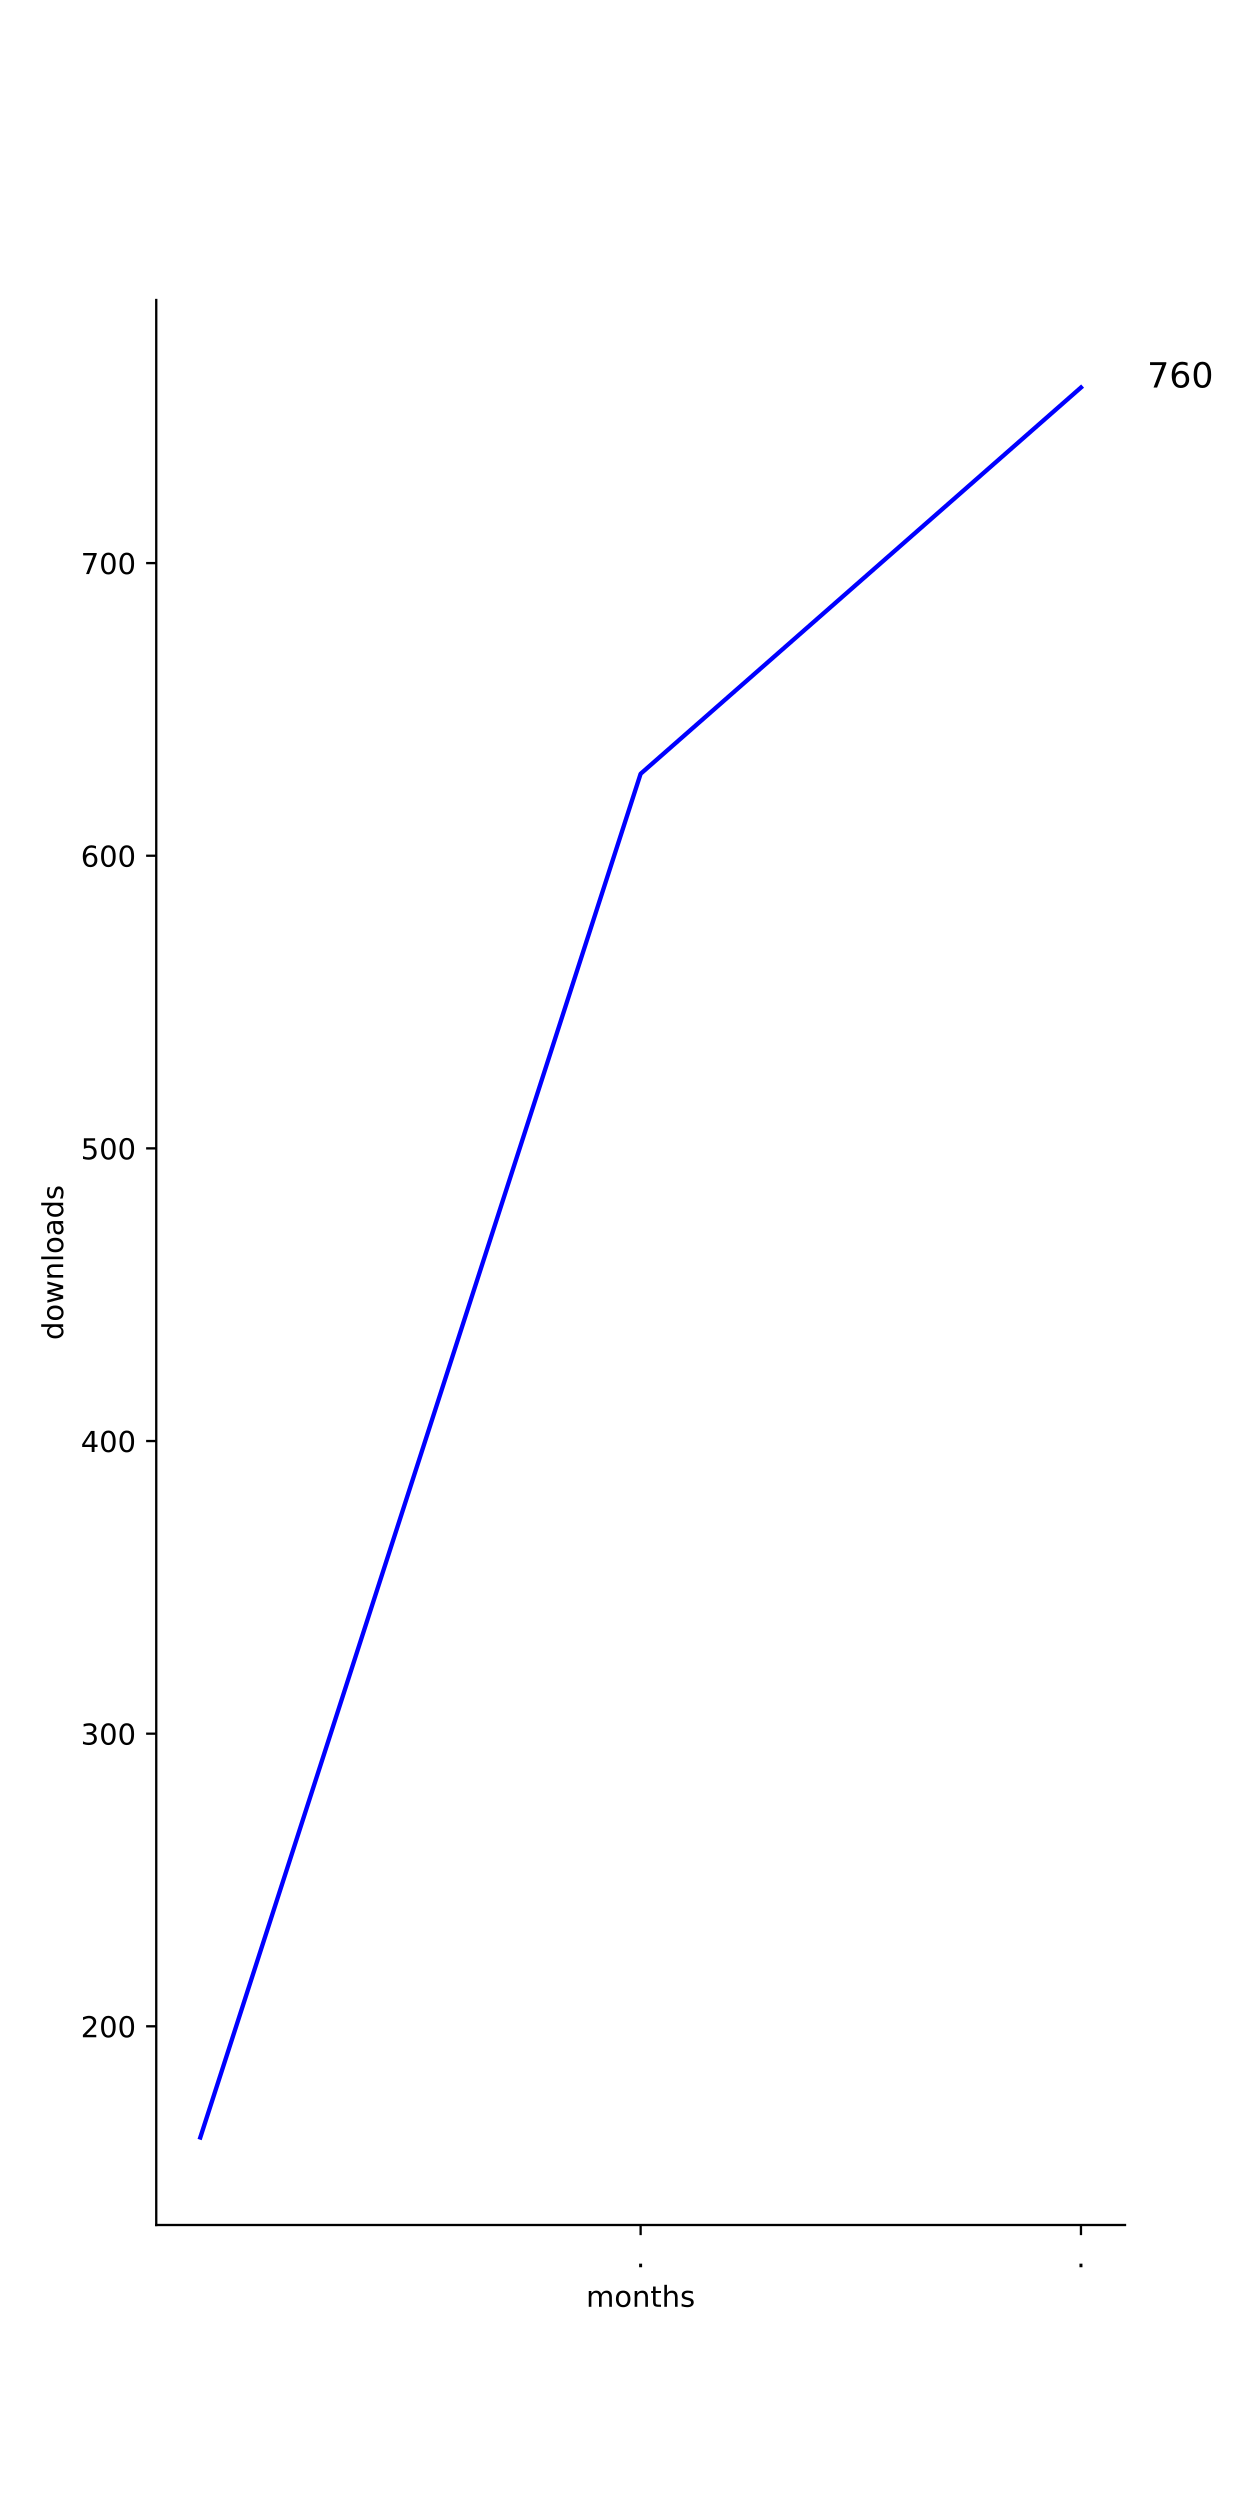
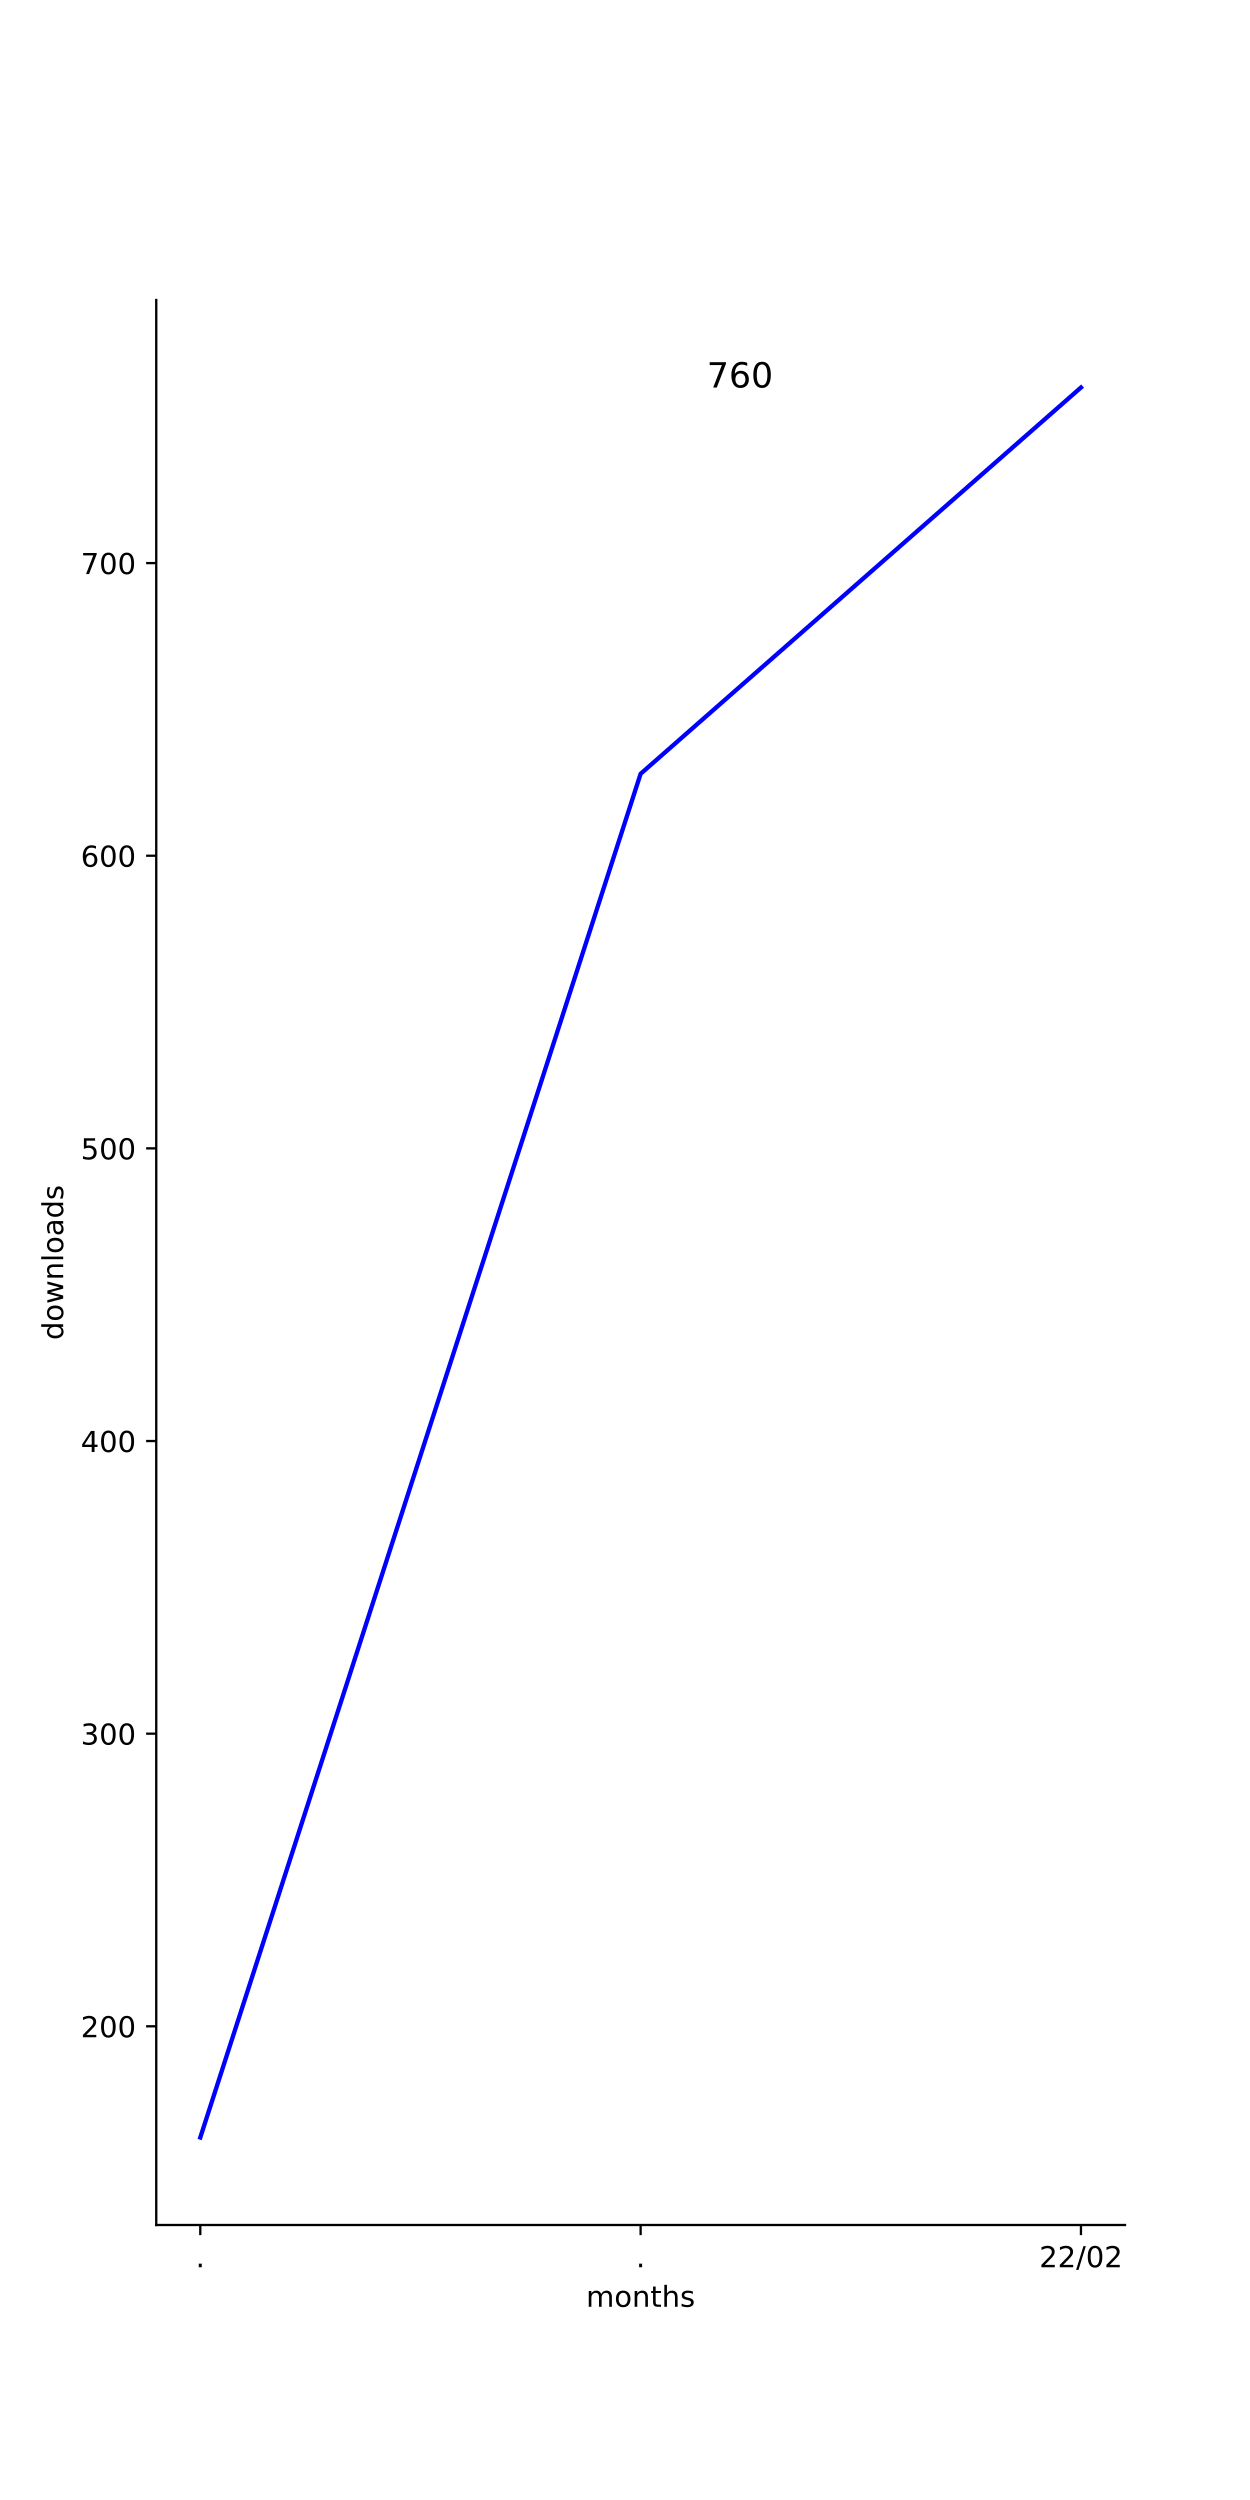
<svg xmlns="http://www.w3.org/2000/svg" xmlns:xlink="http://www.w3.org/1999/xlink" height="864pt" version="1.1" viewBox="0 0 432 864" width="432pt">
  <defs>
    <style type="text/css">*{stroke-linecap:butt;stroke-linejoin:round;}</style>
  </defs>
  <g id="figure_1">
    <g id="patch_1">
      <path d="M 0 864  L 432 864  L 432 0  L 0 0  z " style="fill:#ffffff;" />
    </g>
    <g id="axes_1">
      <g id="patch_2">
        <path d="M 54 768.96  L 388.8 768.96  L 388.8 103.68  L 54 103.68  z " style="fill:#ffffff;" />
      </g>
      <g id="matplotlib.axis_1">
        <g id="xtick_1">
          <g id="line2d_1">
            <defs>
-               <path d="M 0 0  L 0 3.5  " id="m144a1e5c27" style="stroke:#000000;stroke-width:0.8;" />
-             </defs>
-             <g>
-               <use style="stroke:#000000;stroke-width:0.8;" x="221.4" xlink:href="#m144a1e5c27" y="768.96" />
+               <path d="M 0 0  L 0 3.5  " id="m43ddaf49a7" style="stroke:#000000;stroke-width:0.8;" />
+             </defs>
+             <g>
+               <use style="stroke:#000000;stroke-width:0.8;" x="69.218" xlink:href="#m43ddaf49a7" y="768.96" />
            </g>
          </g>
          <g id="text_1">
-             <g transform="translate(219.8109 783.5584)scale(0.1 -0.1)">
+             <g transform="translate(67.62912 783.5584)scale(0.1 -0.1)">
              <defs>
                <path d="M 10.688 12.406  L 21 12.406  L 21 0  L 10.688 0  z " id="DejaVuSans-46" />
              </defs>
              <use xlink:href="#DejaVuSans-46" />
            </g>
          </g>
        </g>
        <g id="xtick_2">
          <g id="line2d_2">
            <g>
-               <use style="stroke:#000000;stroke-width:0.8;" x="373.582" xlink:href="#m144a1e5c27" y="768.96" />
+               <use style="stroke:#000000;stroke-width:0.8;" x="221.4" xlink:href="#m43ddaf49a7" y="768.96" />
            </g>
          </g>
          <g id="text_2">
-             <g transform="translate(371.9928 783.5584)scale(0.1 -0.1)">
+             <g transform="translate(219.8109 783.5584)scale(0.1 -0.1)">
              <use xlink:href="#DejaVuSans-46" />
            </g>
          </g>
        </g>
-         <g id="text_3">
+         <g id="xtick_3">
+           <g id="line2d_3">
+             <g>
+               <use style="stroke:#000000;stroke-width:0.8;" x="373.582" xlink:href="#m43ddaf49a7" y="768.96" />
+             </g>
+           </g>
+           <g id="text_3">
+             <g transform="translate(359.1724 783.5584)scale(0.1 -0.1)">
+               <defs>
+                 <path d="M 19.188 8.297  L 53.609 8.297  L 53.609 0  L 7.328 0  L 7.328 8.297  Q 12.938 14.109 22.625 23.891  Q 32.328 33.688 34.812 36.531  Q 39.547 41.844 41.422 45.531  Q 43.312 49.219 43.312 52.781  Q 43.312 58.594 39.234 62.25  Q 35.156 65.922 28.609 65.922  Q 23.969 65.922 18.812 64.312  Q 13.672 62.703 7.812 59.422  L 7.812 69.391  Q 13.766 71.781 18.938 73  Q 24.125 74.219 28.422 74.219  Q 39.75 74.219 46.484 68.547  Q 53.219 62.891 53.219 53.422  Q 53.219 48.922 51.531 44.891  Q 49.859 40.875 45.406 35.406  Q 44.188 33.984 37.641 27.219  Q 31.109 20.453 19.188 8.297  z " id="DejaVuSans-50" />
+                 <path d="M 25.391 72.906  L 33.688 72.906  L 8.297 -9.281  L 0 -9.281  z " id="DejaVuSans-47" />
+                 <path d="M 31.781 66.406  Q 24.172 66.406 20.328 58.906  Q 16.5 51.422 16.5 36.375  Q 16.5 21.391 20.328 13.891  Q 24.172 6.391 31.781 6.391  Q 39.453 6.391 43.281 13.891  Q 47.125 21.391 47.125 36.375  Q 47.125 51.422 43.281 58.906  Q 39.453 66.406 31.781 66.406  z M 31.781 74.219  Q 44.047 74.219 50.516 64.516  Q 56.984 54.828 56.984 36.375  Q 56.984 17.969 50.516 8.266  Q 44.047 -1.422 31.781 -1.422  Q 19.531 -1.422 13.062 8.266  Q 6.594 17.969 6.594 36.375  Q 6.594 54.828 13.062 64.516  Q 19.531 74.219 31.781 74.219  z " id="DejaVuSans-48" />
+               </defs>
+               <use xlink:href="#DejaVuSans-50" />
+               <use x="63.623" xlink:href="#DejaVuSans-50" />
+               <use x="127.246" xlink:href="#DejaVuSans-47" />
+               <use x="160.938" xlink:href="#DejaVuSans-48" />
+               <use x="224.561" xlink:href="#DejaVuSans-50" />
+             </g>
+           </g>
+         </g>
+         <g id="text_4">
          <g transform="translate(202.568 797.2366)scale(0.1 -0.1)">
            <defs>
              <path d="M 52 44.188  Q 55.375 50.25 60.062 53.125  Q 64.75 56 71.094 56  Q 79.641 56 84.281 50.016  Q 88.922 44.047 88.922 33.016  L 88.922 0  L 79.891 0  L 79.891 32.719  Q 79.891 40.578 77.094 44.375  Q 74.312 48.188 68.609 48.188  Q 61.625 48.188 57.562 43.547  Q 53.516 38.922 53.516 30.906  L 53.516 0  L 44.484 0  L 44.484 32.719  Q 44.484 40.625 41.703 44.406  Q 38.922 48.188 33.109 48.188  Q 26.219 48.188 22.156 43.531  Q 18.109 38.875 18.109 30.906  L 18.109 0  L 9.078 0  L 9.078 54.688  L 18.109 54.688  L 18.109 46.188  Q 21.188 51.219 25.484 53.609  Q 29.781 56 35.688 56  Q 41.656 56 45.828 52.969  Q 50 49.953 52 44.188  z " id="DejaVuSans-109" />
              <path d="M 30.609 48.391  Q 23.391 48.391 19.188 42.75  Q 14.984 37.109 14.984 27.297  Q 14.984 17.484 19.156 11.844  Q 23.344 6.203 30.609 6.203  Q 37.797 6.203 41.984 11.859  Q 46.188 17.531 46.188 27.297  Q 46.188 37.016 41.984 42.703  Q 37.797 48.391 30.609 48.391  z M 30.609 56  Q 42.328 56 49.016 48.375  Q 55.719 40.766 55.719 27.297  Q 55.719 13.875 49.016 6.219  Q 42.328 -1.422 30.609 -1.422  Q 18.844 -1.422 12.172 6.219  Q 5.516 13.875 5.516 27.297  Q 5.516 40.766 12.172 48.375  Q 18.844 56 30.609 56  z " id="DejaVuSans-111" />
              <path d="M 54.891 33.016  L 54.891 0  L 45.906 0  L 45.906 32.719  Q 45.906 40.484 42.875 44.328  Q 39.844 48.188 33.797 48.188  Q 26.516 48.188 22.312 43.547  Q 18.109 38.922 18.109 30.906  L 18.109 0  L 9.078 0  L 9.078 54.688  L 18.109 54.688  L 18.109 46.188  Q 21.344 51.125 25.703 53.562  Q 30.078 56 35.797 56  Q 45.219 56 50.047 50.172  Q 54.891 44.344 54.891 33.016  z " id="DejaVuSans-110" />
              <path d="M 18.312 70.219  L 18.312 54.688  L 36.812 54.688  L 36.812 47.703  L 18.312 47.703  L 18.312 18.016  Q 18.312 11.328 20.141 9.422  Q 21.969 7.516 27.594 7.516  L 36.812 7.516  L 36.812 0  L 27.594 0  Q 17.188 0 13.234 3.875  Q 9.281 7.766 9.281 18.016  L 9.281 47.703  L 2.688 47.703  L 2.688 54.688  L 9.281 54.688  L 9.281 70.219  z " id="DejaVuSans-116" />
              <path d="M 54.891 33.016  L 54.891 0  L 45.906 0  L 45.906 32.719  Q 45.906 40.484 42.875 44.328  Q 39.844 48.188 33.797 48.188  Q 26.516 48.188 22.312 43.547  Q 18.109 38.922 18.109 30.906  L 18.109 0  L 9.078 0  L 9.078 75.984  L 18.109 75.984  L 18.109 46.188  Q 21.344 51.125 25.703 53.562  Q 30.078 56 35.797 56  Q 45.219 56 50.047 50.172  Q 54.891 44.344 54.891 33.016  z " id="DejaVuSans-104" />
              <path d="M 44.281 53.078  L 44.281 44.578  Q 40.484 46.531 36.375 47.5  Q 32.281 48.484 27.875 48.484  Q 21.188 48.484 17.844 46.438  Q 14.5 44.391 14.5 40.281  Q 14.5 37.156 16.891 35.375  Q 19.281 33.594 26.516 31.984  L 29.594 31.297  Q 39.156 29.25 43.188 25.516  Q 47.219 21.781 47.219 15.094  Q 47.219 7.469 41.188 3.016  Q 35.156 -1.422 24.609 -1.422  Q 20.219 -1.422 15.453 -0.562  Q 10.688 0.297 5.422 2  L 5.422 11.281  Q 10.406 8.688 15.234 7.391  Q 20.062 6.109 24.812 6.109  Q 31.156 6.109 34.562 8.281  Q 37.984 10.453 37.984 14.406  Q 37.984 18.062 35.516 20.016  Q 33.062 21.969 24.703 23.781  L 21.578 24.516  Q 13.234 26.266 9.516 29.906  Q 5.812 33.547 5.812 39.891  Q 5.812 47.609 11.281 51.797  Q 16.75 56 26.812 56  Q 31.781 56 36.172 55.266  Q 40.578 54.547 44.281 53.078  z " id="DejaVuSans-115" />
            </defs>
            <use xlink:href="#DejaVuSans-109" />
            <use x="97.412" xlink:href="#DejaVuSans-111" />
            <use x="158.594" xlink:href="#DejaVuSans-110" />
            <use x="221.973" xlink:href="#DejaVuSans-116" />
            <use x="261.182" xlink:href="#DejaVuSans-104" />
            <use x="324.561" xlink:href="#DejaVuSans-115" />
          </g>
        </g>
      </g>
      <g id="matplotlib.axis_2">
        <g id="ytick_1">
-           <g id="line2d_3">
-             <defs>
-               <path d="M 0 0  L -3.5 0  " id="m1ec1f2c8aa" style="stroke:#000000;stroke-width:0.8;" />
-             </defs>
-             <g>
-               <use style="stroke:#000000;stroke-width:0.8;" x="54" xlink:href="#m1ec1f2c8aa" y="700.288" />
-             </g>
-           </g>
-           <g id="text_4">
+           <g id="line2d_4">
+             <defs>
+               <path d="M 0 0  L -3.5 0  " id="m2b9d71eb7d" style="stroke:#000000;stroke-width:0.8;" />
+             </defs>
+             <g>
+               <use style="stroke:#000000;stroke-width:0.8;" x="54" xlink:href="#m2b9d71eb7d" y="700.288" />
+             </g>
+           </g>
+           <g id="text_5">
            <g transform="translate(27.9125 704.0871)scale(0.1 -0.1)">
-               <defs>
-                 <path d="M 19.188 8.297  L 53.609 8.297  L 53.609 0  L 7.328 0  L 7.328 8.297  Q 12.938 14.109 22.625 23.891  Q 32.328 33.688 34.812 36.531  Q 39.547 41.844 41.422 45.531  Q 43.312 49.219 43.312 52.781  Q 43.312 58.594 39.234 62.25  Q 35.156 65.922 28.609 65.922  Q 23.969 65.922 18.812 64.312  Q 13.672 62.703 7.812 59.422  L 7.812 69.391  Q 13.766 71.781 18.938 73  Q 24.125 74.219 28.422 74.219  Q 39.75 74.219 46.484 68.547  Q 53.219 62.891 53.219 53.422  Q 53.219 48.922 51.531 44.891  Q 49.859 40.875 45.406 35.406  Q 44.188 33.984 37.641 27.219  Q 31.109 20.453 19.188 8.297  z " id="DejaVuSans-50" />
-                 <path d="M 31.781 66.406  Q 24.172 66.406 20.328 58.906  Q 16.5 51.422 16.5 36.375  Q 16.5 21.391 20.328 13.891  Q 24.172 6.391 31.781 6.391  Q 39.453 6.391 43.281 13.891  Q 47.125 21.391 47.125 36.375  Q 47.125 51.422 43.281 58.906  Q 39.453 66.406 31.781 66.406  z M 31.781 74.219  Q 44.047 74.219 50.516 64.516  Q 56.984 54.828 56.984 36.375  Q 56.984 17.969 50.516 8.266  Q 44.047 -1.422 31.781 -1.422  Q 19.531 -1.422 13.062 8.266  Q 6.594 17.969 6.594 36.375  Q 6.594 54.828 13.062 64.516  Q 19.531 74.219 31.781 74.219  z " id="DejaVuSans-48" />
-               </defs>
              <use xlink:href="#DejaVuSans-50" />
              <use x="63.623" xlink:href="#DejaVuSans-48" />
              <use x="127.246" xlink:href="#DejaVuSans-48" />
            </g>
          </g>
        </g>
        <g id="ytick_2">
-           <g id="line2d_4">
-             <g>
-               <use style="stroke:#000000;stroke-width:0.8;" x="54" xlink:href="#m1ec1f2c8aa" y="599.151" />
-             </g>
-           </g>
-           <g id="text_5">
+           <g id="line2d_5">
+             <g>
+               <use style="stroke:#000000;stroke-width:0.8;" x="54" xlink:href="#m2b9d71eb7d" y="599.151" />
+             </g>
+           </g>
+           <g id="text_6">
            <g transform="translate(27.9125 602.95)scale(0.1 -0.1)">
              <defs>
                <path d="M 40.578 39.312  Q 47.656 37.797 51.625 33  Q 55.609 28.219 55.609 21.188  Q 55.609 10.406 48.188 4.484  Q 40.766 -1.422 27.094 -1.422  Q 22.516 -1.422 17.656 -0.516  Q 12.797 0.391 7.625 2.203  L 7.625 11.719  Q 11.719 9.328 16.594 8.109  Q 21.484 6.891 26.812 6.891  Q 36.078 6.891 40.938 10.547  Q 45.797 14.203 45.797 21.188  Q 45.797 27.641 41.281 31.266  Q 36.766 34.906 28.719 34.906  L 20.219 34.906  L 20.219 43.016  L 29.109 43.016  Q 36.375 43.016 40.234 45.922  Q 44.094 48.828 44.094 54.297  Q 44.094 59.906 40.109 62.906  Q 36.141 65.922 28.719 65.922  Q 24.656 65.922 20.016 65.031  Q 15.375 64.156 9.812 62.312  L 9.812 71.094  Q 15.438 72.656 20.344 73.438  Q 25.25 74.219 29.594 74.219  Q 40.828 74.219 47.359 69.109  Q 53.906 64.016 53.906 55.328  Q 53.906 49.266 50.438 45.094  Q 46.969 40.922 40.578 39.312  z " id="DejaVuSans-51" />
              </defs>
              <use xlink:href="#DejaVuSans-51" />
              <use x="63.623" xlink:href="#DejaVuSans-48" />
              <use x="127.246" xlink:href="#DejaVuSans-48" />
            </g>
          </g>
        </g>
        <g id="ytick_3">
-           <g id="line2d_5">
-             <g>
-               <use style="stroke:#000000;stroke-width:0.8;" x="54" xlink:href="#m1ec1f2c8aa" y="498.014" />
-             </g>
-           </g>
-           <g id="text_6">
+           <g id="line2d_6">
+             <g>
+               <use style="stroke:#000000;stroke-width:0.8;" x="54" xlink:href="#m2b9d71eb7d" y="498.014" />
+             </g>
+           </g>
+           <g id="text_7">
            <g transform="translate(27.9125 501.8129)scale(0.1 -0.1)">
              <defs>
                <path d="M 37.797 64.312  L 12.891 25.391  L 37.797 25.391  z M 35.203 72.906  L 47.609 72.906  L 47.609 25.391  L 58.016 25.391  L 58.016 17.188  L 47.609 17.188  L 47.609 0  L 37.797 0  L 37.797 17.188  L 4.891 17.188  L 4.891 26.703  z " id="DejaVuSans-52" />
              </defs>
              <use xlink:href="#DejaVuSans-52" />
              <use x="63.623" xlink:href="#DejaVuSans-48" />
              <use x="127.246" xlink:href="#DejaVuSans-48" />
            </g>
          </g>
        </g>
        <g id="ytick_4">
-           <g id="line2d_6">
-             <g>
-               <use style="stroke:#000000;stroke-width:0.8;" x="54" xlink:href="#m1ec1f2c8aa" y="396.877" />
-             </g>
-           </g>
-           <g id="text_7">
+           <g id="line2d_7">
+             <g>
+               <use style="stroke:#000000;stroke-width:0.8;" x="54" xlink:href="#m2b9d71eb7d" y="396.877" />
+             </g>
+           </g>
+           <g id="text_8">
            <g transform="translate(27.9125 400.6757)scale(0.1 -0.1)">
              <defs>
                <path d="M 10.797 72.906  L 49.516 72.906  L 49.516 64.594  L 19.828 64.594  L 19.828 46.734  Q 21.969 47.469 24.109 47.828  Q 26.266 48.188 28.422 48.188  Q 40.625 48.188 47.75 41.5  Q 54.891 34.812 54.891 23.391  Q 54.891 11.625 47.562 5.094  Q 40.234 -1.422 26.906 -1.422  Q 22.312 -1.422 17.547 -0.641  Q 12.797 0.141 7.719 1.703  L 7.719 11.625  Q 12.109 9.234 16.797 8.062  Q 21.484 6.891 26.703 6.891  Q 35.156 6.891 40.078 11.328  Q 45.016 15.766 45.016 23.391  Q 45.016 31 40.078 35.438  Q 35.156 39.891 26.703 39.891  Q 22.75 39.891 18.812 39.016  Q 14.891 38.141 10.797 36.281  z " id="DejaVuSans-53" />
              </defs>
              <use xlink:href="#DejaVuSans-53" />
              <use x="63.623" xlink:href="#DejaVuSans-48" />
              <use x="127.246" xlink:href="#DejaVuSans-48" />
            </g>
          </g>
        </g>
        <g id="ytick_5">
-           <g id="line2d_7">
-             <g>
-               <use style="stroke:#000000;stroke-width:0.8;" x="54" xlink:href="#m1ec1f2c8aa" y="295.739" />
-             </g>
-           </g>
-           <g id="text_8">
+           <g id="line2d_8">
+             <g>
+               <use style="stroke:#000000;stroke-width:0.8;" x="54" xlink:href="#m2b9d71eb7d" y="295.739" />
+             </g>
+           </g>
+           <g id="text_9">
            <g transform="translate(27.9125 299.5386)scale(0.1 -0.1)">
              <defs>
                <path d="M 33.016 40.375  Q 26.375 40.375 22.484 35.828  Q 18.609 31.297 18.609 23.391  Q 18.609 15.531 22.484 10.953  Q 26.375 6.391 33.016 6.391  Q 39.656 6.391 43.531 10.953  Q 47.406 15.531 47.406 23.391  Q 47.406 31.297 43.531 35.828  Q 39.656 40.375 33.016 40.375  z M 52.594 71.297  L 52.594 62.312  Q 48.875 64.062 45.094 64.984  Q 41.312 65.922 37.594 65.922  Q 27.828 65.922 22.672 59.328  Q 17.531 52.734 16.797 39.406  Q 19.672 43.656 24.016 45.922  Q 28.375 48.188 33.594 48.188  Q 44.578 48.188 50.953 41.516  Q 57.328 34.859 57.328 23.391  Q 57.328 12.156 50.688 5.359  Q 44.047 -1.422 33.016 -1.422  Q 20.359 -1.422 13.672 8.266  Q 6.984 17.969 6.984 36.375  Q 6.984 53.656 15.188 63.938  Q 23.391 74.219 37.203 74.219  Q 40.922 74.219 44.703 73.484  Q 48.484 72.75 52.594 71.297  z " id="DejaVuSans-54" />
              </defs>
              <use xlink:href="#DejaVuSans-54" />
              <use x="63.623" xlink:href="#DejaVuSans-48" />
              <use x="127.246" xlink:href="#DejaVuSans-48" />
            </g>
          </g>
        </g>
        <g id="ytick_6">
-           <g id="line2d_8">
-             <g>
-               <use style="stroke:#000000;stroke-width:0.8;" x="54" xlink:href="#m1ec1f2c8aa" y="194.602" />
-             </g>
-           </g>
-           <g id="text_9">
+           <g id="line2d_9">
+             <g>
+               <use style="stroke:#000000;stroke-width:0.8;" x="54" xlink:href="#m2b9d71eb7d" y="194.602" />
+             </g>
+           </g>
+           <g id="text_10">
            <g transform="translate(27.9125 198.4015)scale(0.1 -0.1)">
              <defs>
                <path d="M 8.203 72.906  L 55.078 72.906  L 55.078 68.703  L 28.609 0  L 18.312 0  L 43.219 64.594  L 8.203 64.594  z " id="DejaVuSans-55" />
              </defs>
              <use xlink:href="#DejaVuSans-55" />
              <use x="63.623" xlink:href="#DejaVuSans-48" />
              <use x="127.246" xlink:href="#DejaVuSans-48" />
            </g>
          </g>
        </g>
-         <g id="text_10">
+         <g id="text_11">
          <g transform="translate(21.83281 463.1028)rotate(-90)scale(0.1 -0.1)">
            <defs>
              <path d="M 45.406 46.391  L 45.406 75.984  L 54.391 75.984  L 54.391 0  L 45.406 0  L 45.406 8.203  Q 42.578 3.328 38.25 0.953  Q 33.938 -1.422 27.875 -1.422  Q 17.969 -1.422 11.734 6.484  Q 5.516 14.406 5.516 27.297  Q 5.516 40.188 11.734 48.094  Q 17.969 56 27.875 56  Q 33.938 56 38.25 53.625  Q 42.578 51.266 45.406 46.391  z M 14.797 27.297  Q 14.797 17.391 18.875 11.75  Q 22.953 6.109 30.078 6.109  Q 37.203 6.109 41.297 11.75  Q 45.406 17.391 45.406 27.297  Q 45.406 37.203 41.297 42.844  Q 37.203 48.484 30.078 48.484  Q 22.953 48.484 18.875 42.844  Q 14.797 37.203 14.797 27.297  z " id="DejaVuSans-100" />
              <path d="M 4.203 54.688  L 13.188 54.688  L 24.422 12.016  L 35.594 54.688  L 46.188 54.688  L 57.422 12.016  L 68.609 54.688  L 77.594 54.688  L 63.281 0  L 52.688 0  L 40.922 44.828  L 29.109 0  L 18.5 0  z " id="DejaVuSans-119" />
              <path d="M 9.422 75.984  L 18.406 75.984  L 18.406 0  L 9.422 0  z " id="DejaVuSans-108" />
              <path d="M 34.281 27.484  Q 23.391 27.484 19.188 25  Q 14.984 22.516 14.984 16.5  Q 14.984 11.719 18.141 8.906  Q 21.297 6.109 26.703 6.109  Q 34.188 6.109 38.703 11.406  Q 43.219 16.703 43.219 25.484  L 43.219 27.484  z M 52.203 31.203  L 52.203 0  L 43.219 0  L 43.219 8.297  Q 40.141 3.328 35.547 0.953  Q 30.953 -1.422 24.312 -1.422  Q 15.922 -1.422 10.953 3.297  Q 6 8.016 6 15.922  Q 6 25.141 12.172 29.828  Q 18.359 34.516 30.609 34.516  L 43.219 34.516  L 43.219 35.406  Q 43.219 41.609 39.141 45  Q 35.062 48.391 27.688 48.391  Q 23 48.391 18.547 47.266  Q 14.109 46.141 10.016 43.891  L 10.016 52.203  Q 14.938 54.109 19.578 55.047  Q 24.219 56 28.609 56  Q 40.484 56 46.344 49.844  Q 52.203 43.703 52.203 31.203  z " id="DejaVuSans-97" />
            </defs>
            <use xlink:href="#DejaVuSans-100" />
            <use x="63.477" xlink:href="#DejaVuSans-111" />
            <use x="124.658" xlink:href="#DejaVuSans-119" />
            <use x="206.445" xlink:href="#DejaVuSans-110" />
            <use x="269.824" xlink:href="#DejaVuSans-108" />
            <use x="297.607" xlink:href="#DejaVuSans-111" />
            <use x="358.789" xlink:href="#DejaVuSans-97" />
            <use x="420.068" xlink:href="#DejaVuSans-100" />
            <use x="483.545" xlink:href="#DejaVuSans-115" />
          </g>
        </g>
      </g>
-       <g id="line2d_9">
-         <path clip-path="url(#pf64f1fae75)" d="M 69.218 738.72  L 221.4 267.421  L 373.582 133.92  " style="fill:none;stroke:#0000ff;stroke-linecap:square;stroke-width:1.5;" />
+       <g id="line2d_10">
+         <path clip-path="url(#pa567734ffc)" d="M 69.218 738.72  L 221.4 267.421  L 373.582 133.92  " style="fill:none;stroke:#0000ff;stroke-linecap:square;stroke-width:1.5;" />
      </g>
      <g id="patch_3">
        <path d="M 54 768.96  L 54 103.68  " style="fill:none;stroke:#000000;stroke-linecap:square;stroke-linejoin:miter;stroke-width:0.8;" />
      </g>
      <g id="patch_4">
        <path d="M 54 768.96  L 388.8 768.96  " style="fill:none;stroke:#000000;stroke-linecap:square;stroke-linejoin:miter;stroke-width:0.8;" />
      </g>
-       <g id="text_11">
-         <g transform="translate(373.5818 133.92)scale(0.12 -0.12)">
+       <g id="text_12">
+         <g transform="translate(221.4 133.92)scale(0.12 -0.12)">
          <defs>
            <path id="DejaVuSans-32" />
          </defs>
          <use xlink:href="#DejaVuSans-32" />
          <use x="31.787" xlink:href="#DejaVuSans-32" />
          <use x="63.574" xlink:href="#DejaVuSans-32" />
          <use x="95.361" xlink:href="#DejaVuSans-32" />
          <use x="127.148" xlink:href="#DejaVuSans-32" />
          <use x="158.936" xlink:href="#DejaVuSans-32" />
          <use x="190.723" xlink:href="#DejaVuSans-55" />
          <use x="254.346" xlink:href="#DejaVuSans-54" />
          <use x="317.969" xlink:href="#DejaVuSans-48" />
        </g>
      </g>
    </g>
  </g>
  <defs>
-     <clipPath id="pf64f1fae75">
+     <clipPath id="pa567734ffc">
      <rect height="665.28" width="334.8" x="54" y="103.68" />
    </clipPath>
  </defs>
</svg>
